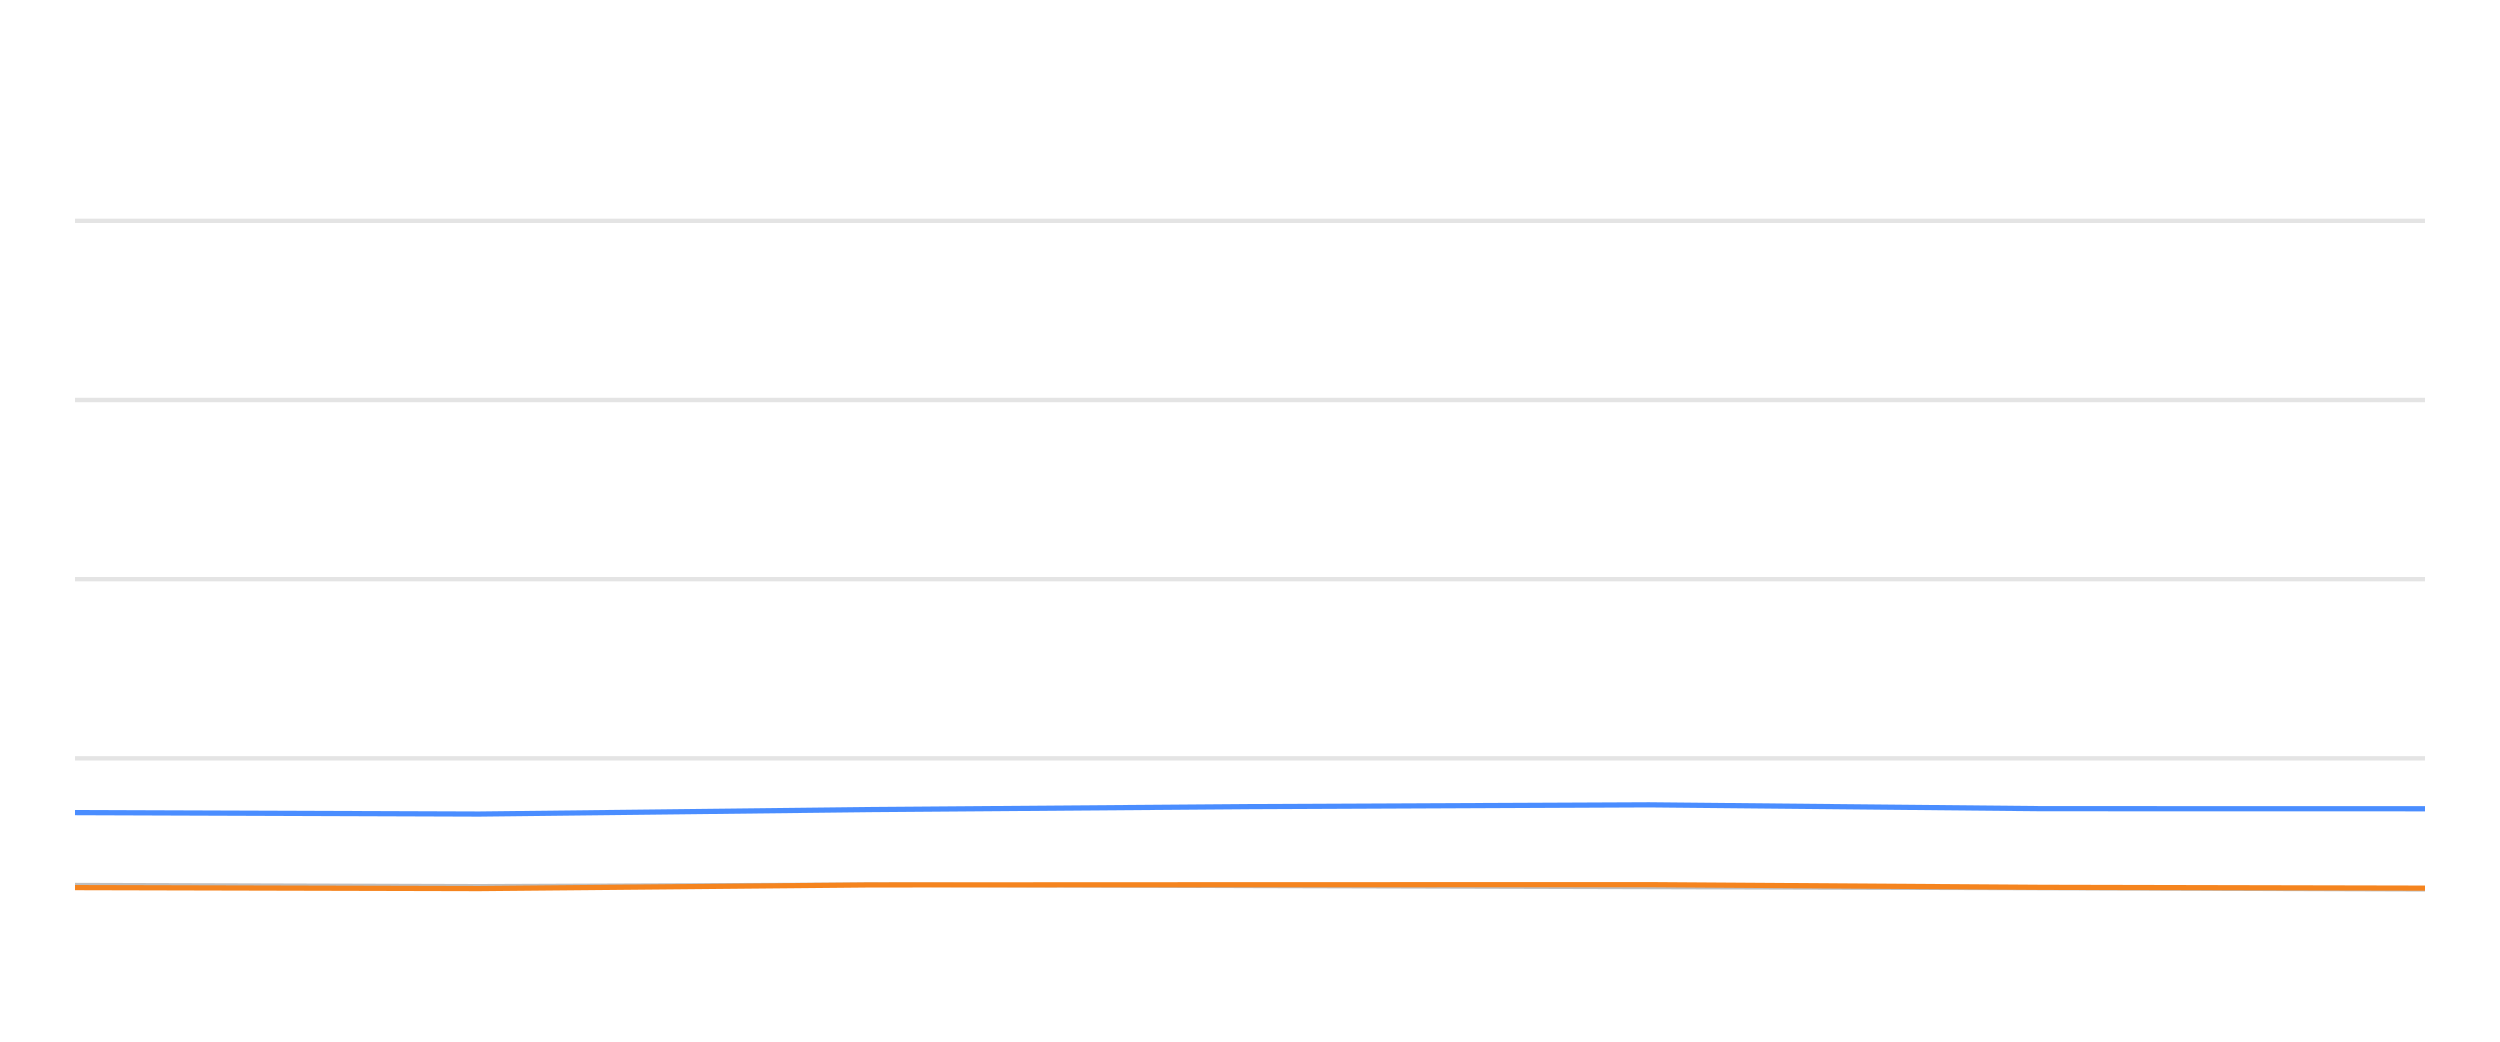
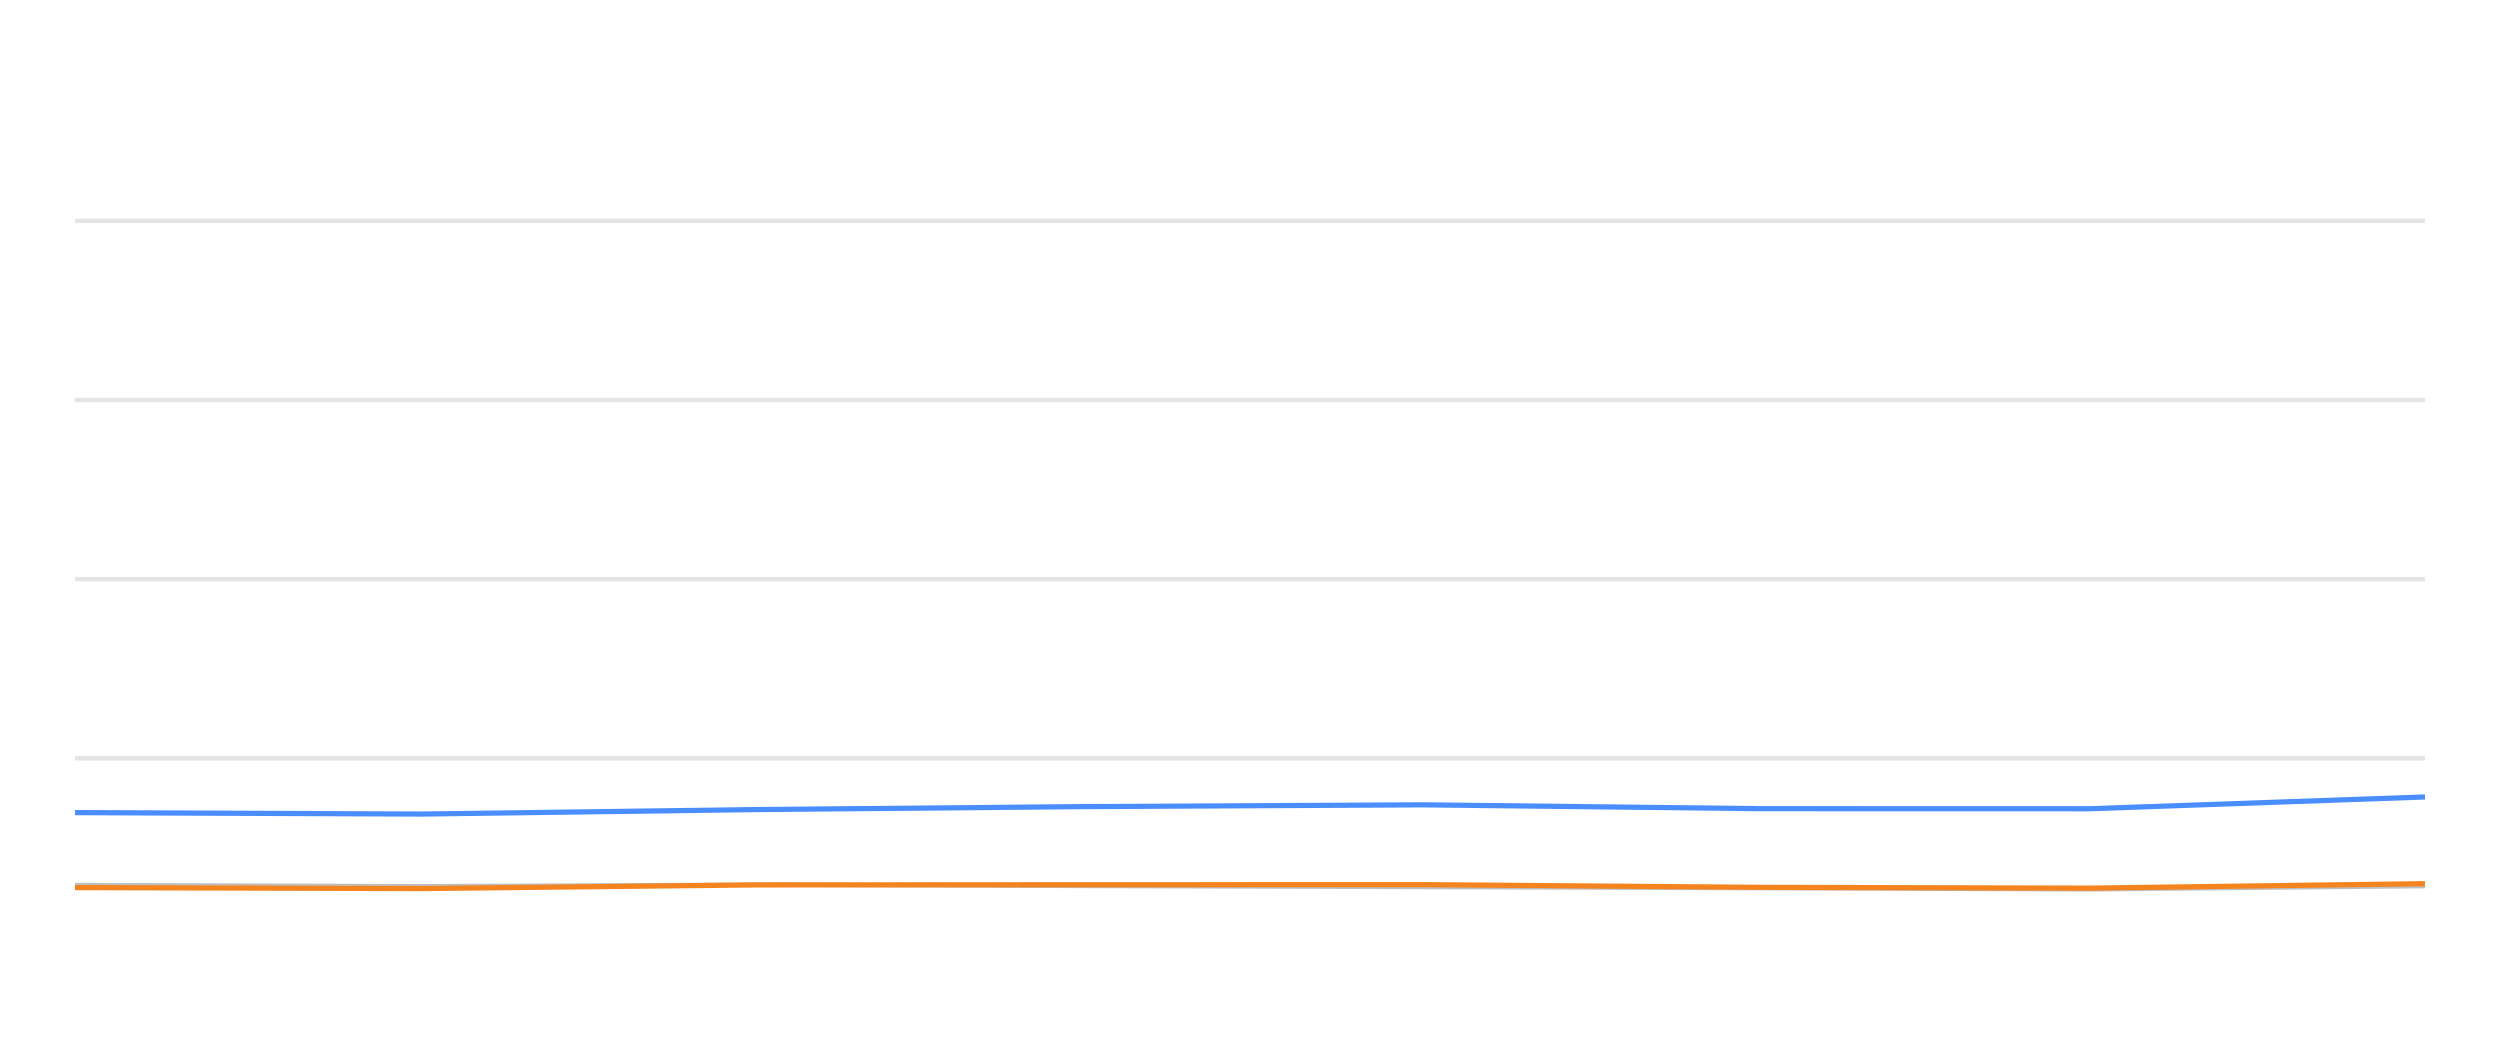
<svg xmlns="http://www.w3.org/2000/svg" width="288pt" height="120pt" viewBox="0 0 288 120" version="1.1">
  <defs>
    <style type="text/css">*{stroke-linejoin: round; stroke-linecap: butt}</style>
  </defs>
  <g id="figure_1">
    <g id="patch_1">
      <path d="M 0 120  L 288 120  L 288 0  L 0 0  L 0 120  z " style="fill: none; opacity: 0" />
    </g>
    <g id="axes_1">
      <g id="patch_2">
        <path d="M 8.64 108  L 279.36 108  L 279.36 4.8  L 8.64 4.8  L 8.64 108  z " style="fill: none" />
      </g>
      <g id="matplotlib.axis_1" />
      <g id="matplotlib.axis_2" />
      <g id="line2d_1">
-         <path d="M 8.64 87.36  L 279.36 87.36  " clip-path="url(#p74c3adb1e7)" style="fill: none; stroke: #b2b2b2; stroke-opacity: 0.35; stroke-width: 0.5; stroke-linecap: square" />
+         <path d="M 8.64 87.36  L 279.36 87.36  " clip-path="url(#pf2c0007a8b)" style="fill: none; stroke: #b2b2b2; stroke-opacity: 0.35; stroke-width: 0.5; stroke-linecap: square" />
      </g>
      <g id="line2d_2">
-         <path d="M 8.64 66.72  L 279.36 66.72  " clip-path="url(#p74c3adb1e7)" style="fill: none; stroke: #b2b2b2; stroke-opacity: 0.35; stroke-width: 0.5; stroke-linecap: square" />
+         <path d="M 8.64 66.72  L 279.36 66.72  " clip-path="url(#pf2c0007a8b)" style="fill: none; stroke: #b2b2b2; stroke-opacity: 0.35; stroke-width: 0.5; stroke-linecap: square" />
      </g>
      <g id="line2d_3">
-         <path d="M 8.64 46.08  L 279.36 46.08  " clip-path="url(#p74c3adb1e7)" style="fill: none; stroke: #b2b2b2; stroke-opacity: 0.35; stroke-width: 0.5; stroke-linecap: square" />
+         <path d="M 8.64 46.08  L 279.36 46.08  " clip-path="url(#pf2c0007a8b)" style="fill: none; stroke: #b2b2b2; stroke-opacity: 0.35; stroke-width: 0.5; stroke-linecap: square" />
      </g>
      <g id="line2d_4">
-         <path d="M 8.64 25.44  L 279.36 25.44  " clip-path="url(#p74c3adb1e7)" style="fill: none; stroke: #b2b2b2; stroke-opacity: 0.35; stroke-width: 0.5; stroke-linecap: square" />
+         <path d="M 8.64 25.44  L 279.36 25.44  " clip-path="url(#pf2c0007a8b)" style="fill: none; stroke: #b2b2b2; stroke-opacity: 0.35; stroke-width: 0.5; stroke-linecap: square" />
      </g>
      <g id="line2d_5">
-         <path d="M 8.64 101.952  L 55.186 102.087  L 100.26 101.911  L 144.102 102.066  L 189.954 102.19  L 235.229 102.314  L 279.36 102.458  " clip-path="url(#p74c3adb1e7)" style="fill: none; stroke: #bebebe; stroke-width: 0.5; stroke-linecap: round" />
+         <path d="M 8.64 101.952  L 48.528 102.087  L 87.154 101.911  L 124.725 102.066  L 164.018 102.19  L 202.817 102.314  L 240.636 102.458  L 279.36 102.087  " clip-path="url(#pf2c0007a8b)" style="fill: none; stroke: #bebebe; stroke-width: 0.5; stroke-linecap: round" />
      </g>
      <g id="line2d_6">
-         <path d="M 8.64 93.614  L 55.186 93.779  L 100.26 93.263  L 144.102 92.922  L 189.954 92.716  L 235.229 93.16  L 279.36 93.17  " clip-path="url(#p74c3adb1e7)" style="fill: none; stroke: #4a8dff; stroke-width: 0.6" />
+         <path d="M 8.64 93.614  L 48.528 93.779  L 87.154 93.263  L 124.725 92.922  L 164.018 92.716  L 202.817 93.16  L 240.636 93.17  L 279.36 91.808  " clip-path="url(#pf2c0007a8b)" style="fill: none; stroke: #4a8dff; stroke-width: 0.6" />
      </g>
      <g id="line2d_7">
-         <path d="M 8.64 102.252  L 55.186 102.365  L 100.26 101.942  L 144.102 101.922  L 189.954 101.911  L 235.229 102.221  L 279.36 102.314  " clip-path="url(#p74c3adb1e7)" style="fill: none; stroke: #f5841e; stroke-width: 0.6" />
+         <path d="M 8.64 102.252  L 48.528 102.365  L 87.154 101.942  L 124.725 101.922  L 164.018 101.911  L 202.817 102.221  L 240.636 102.314  L 279.36 101.798  " clip-path="url(#pf2c0007a8b)" style="fill: none; stroke: #f5841e; stroke-width: 0.6" />
      </g>
    </g>
  </g>
  <defs>
-     <clipPath id="p74c3adb1e7">
+     <clipPath id="pf2c0007a8b">
      <rect x="8.64" y="4.8" width="270.72" height="103.2" />
    </clipPath>
  </defs>
</svg>
